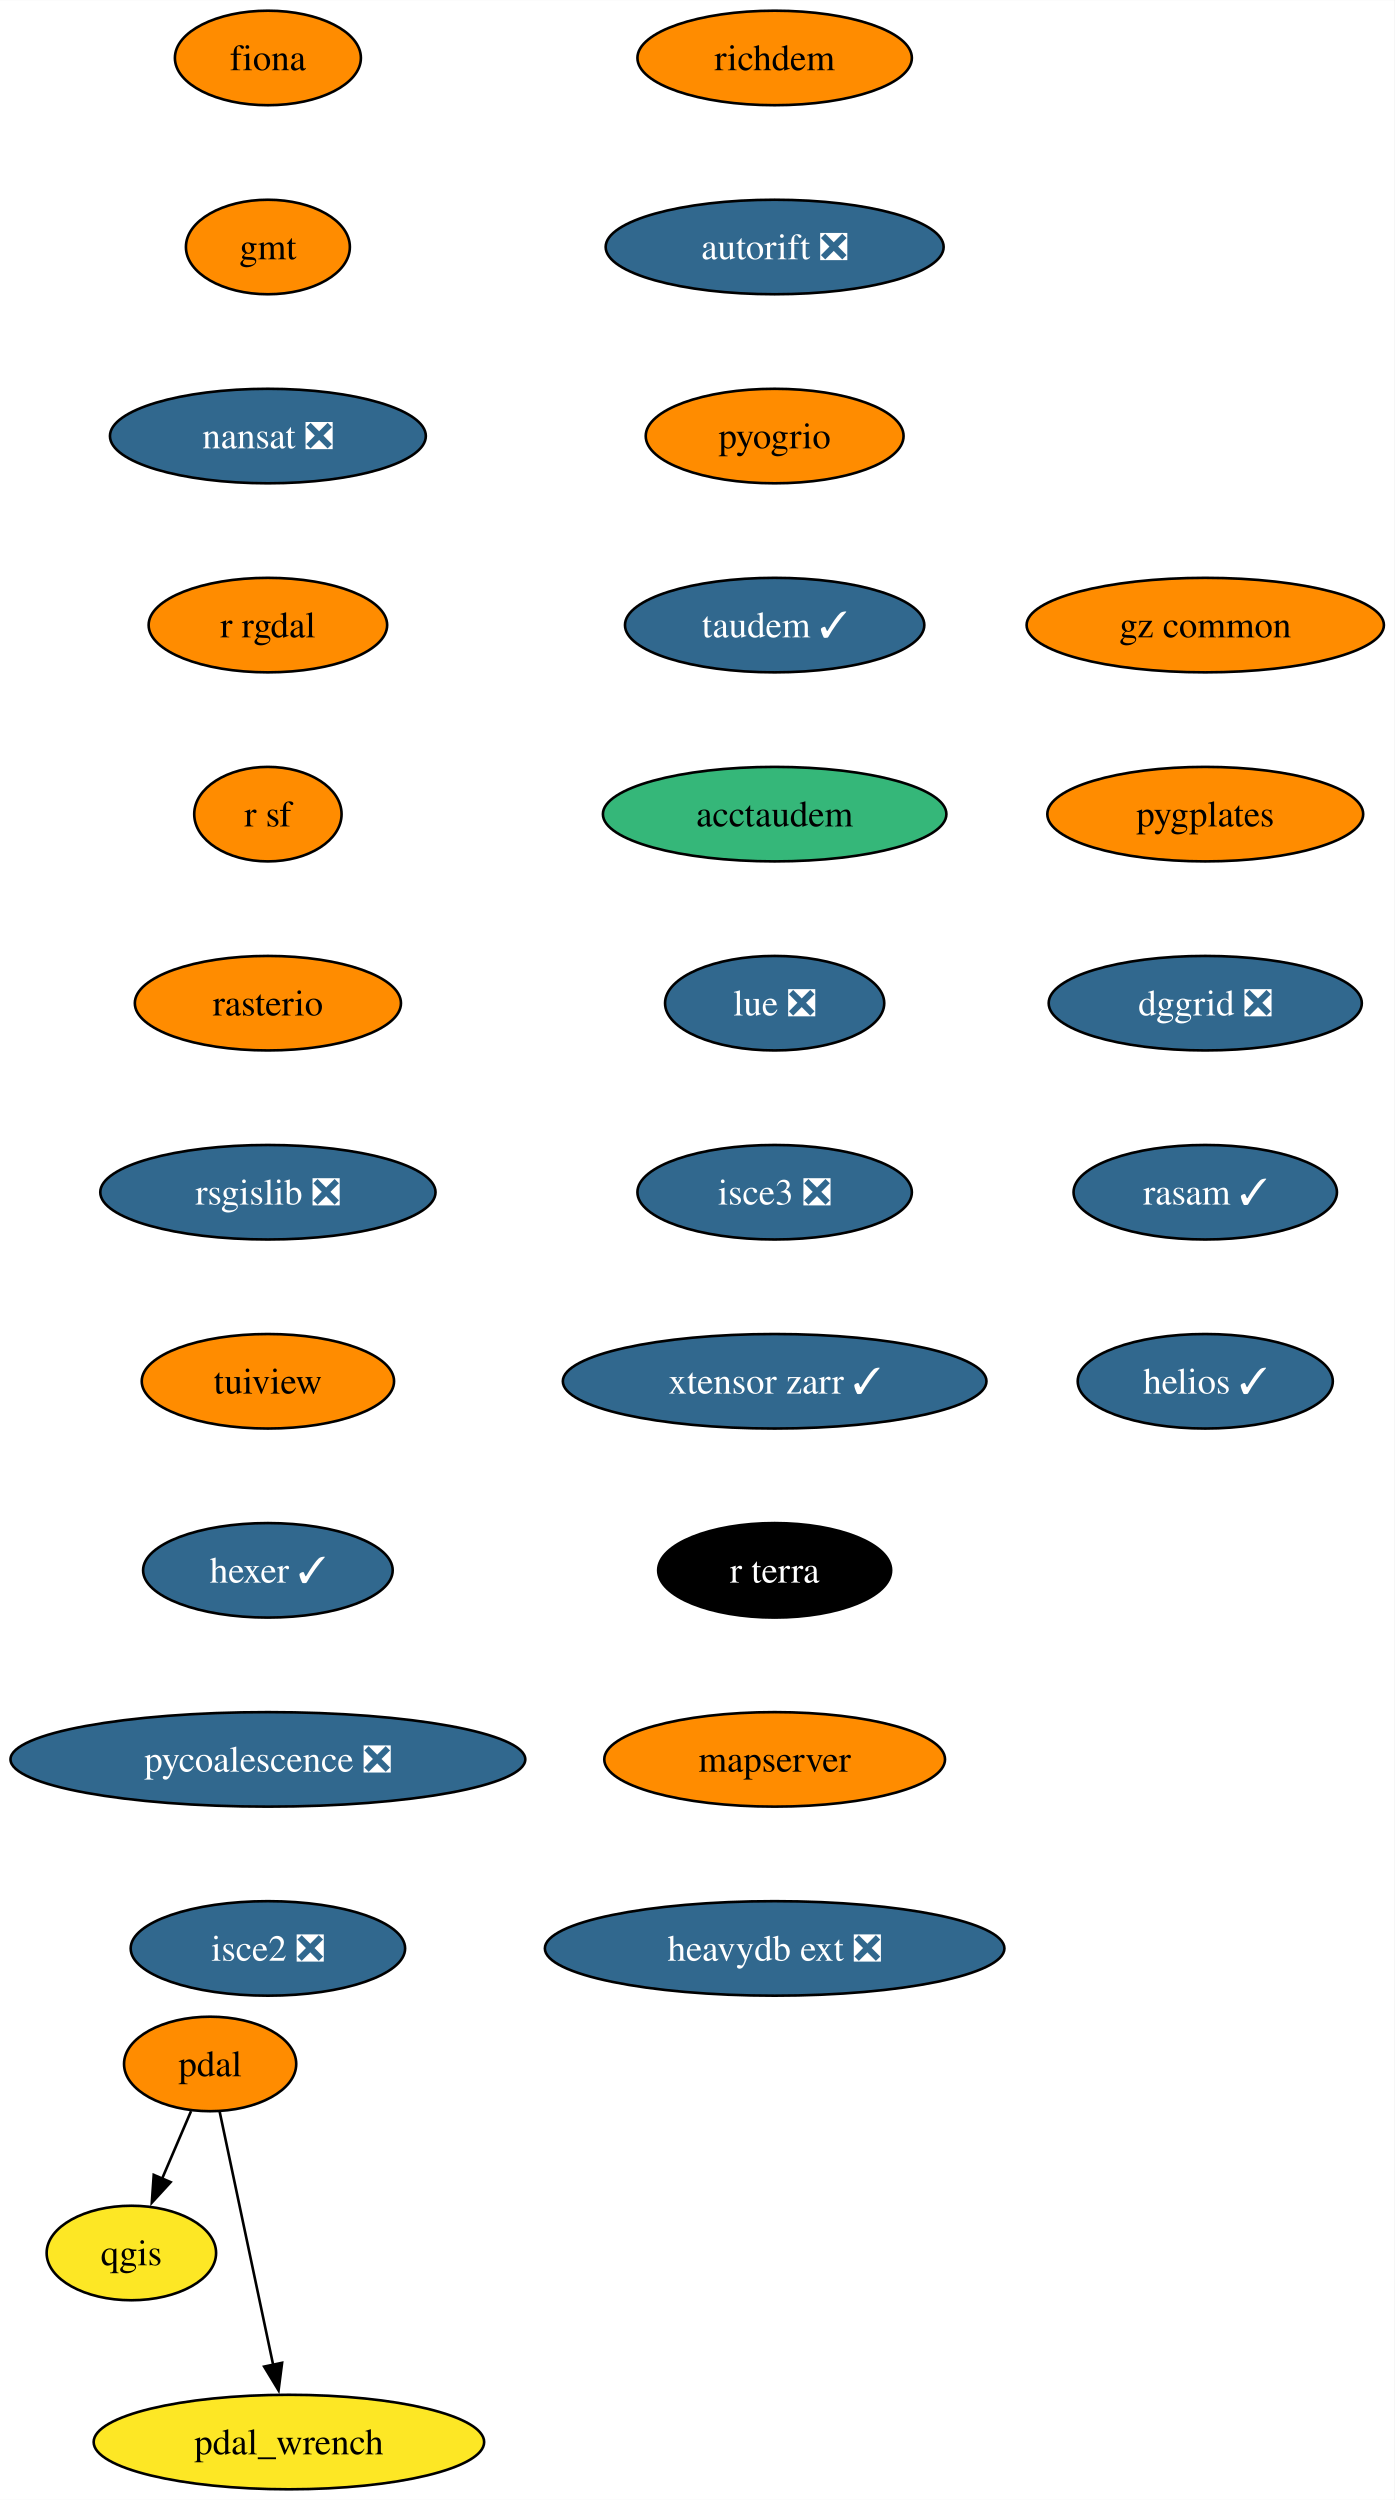
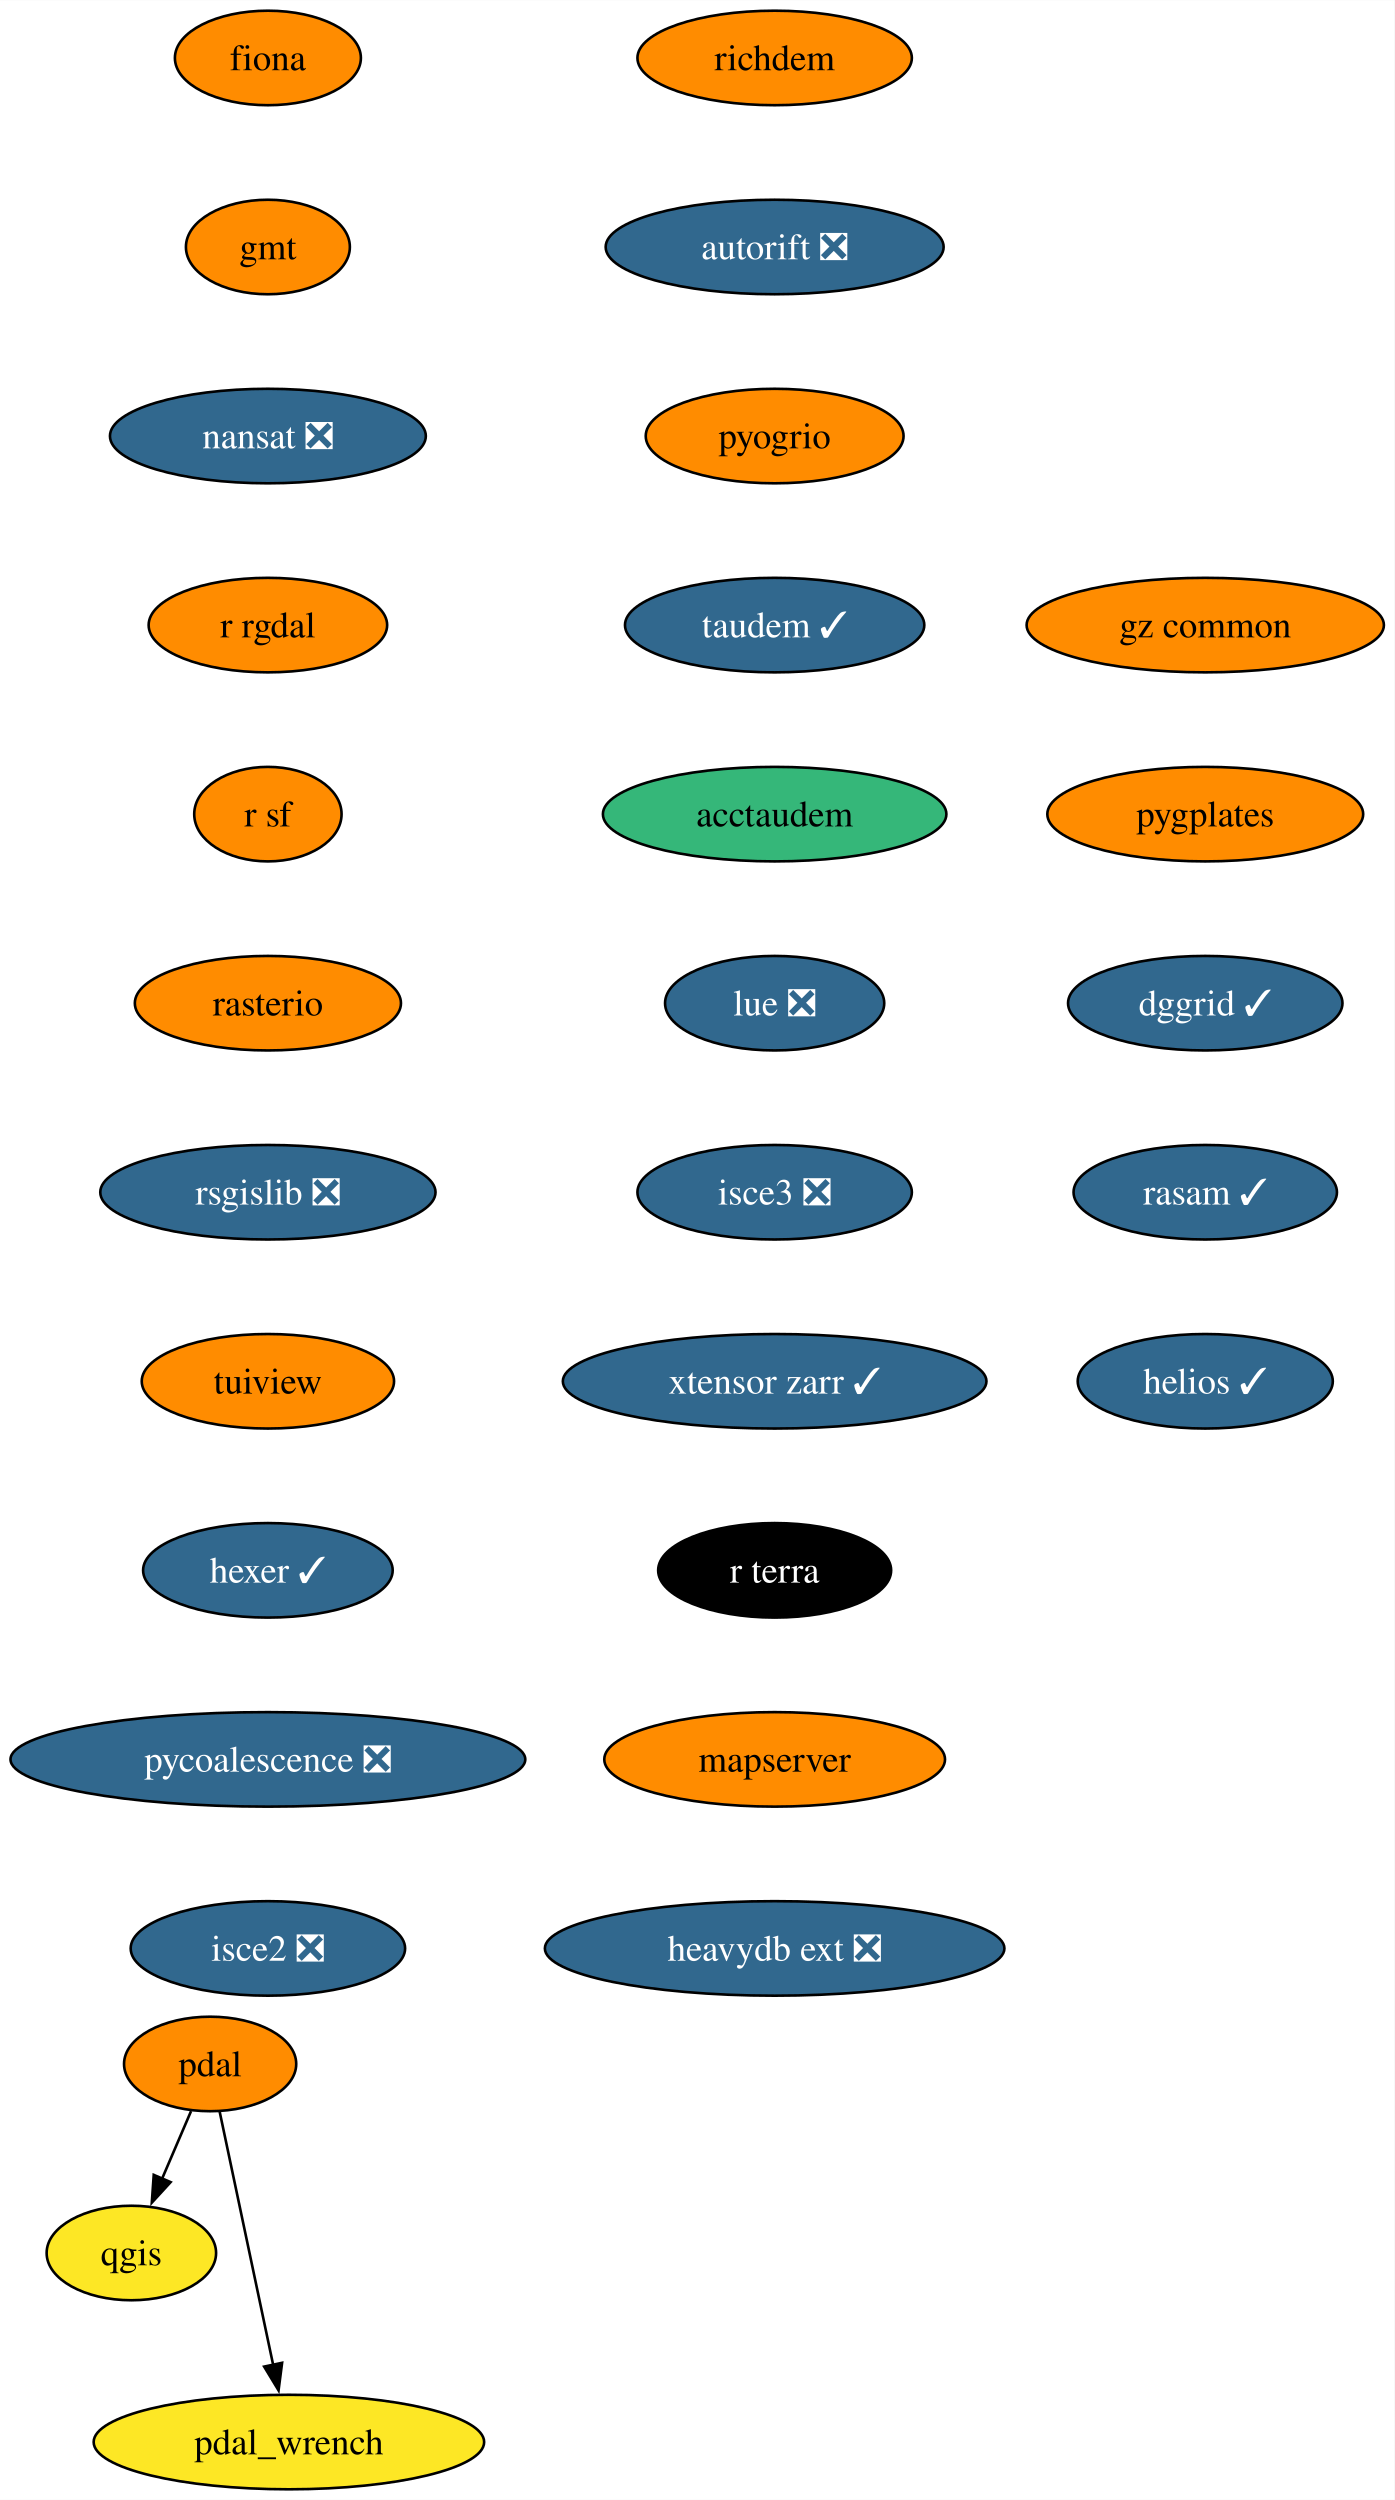
<svg xmlns="http://www.w3.org/2000/svg" xmlns:xlink="http://www.w3.org/1999/xlink" width="531pt" height="952pt" viewBox="0.00 0.00 531.08 952.00">
  <g id="graph0" class="graph" transform="scale(1 1) rotate(0) translate(4 948)">
    <polygon fill="white" stroke="none" points="-4,4 -4,-948 527.08,-948 527.08,4 -4,4" />
    <g id="node1" class="node">
      <g id="a_node1">
        <a xlink:href="https://github.com/conda-forge/fiona-feedstock" xlink:title="fiona">
          <ellipse fill="#ff8c00" stroke="black" cx="98.03" cy="-926" rx="35.42" ry="18" />
          <text text-anchor="middle" x="98.03" y="-921.33" font-family="Times,serif" font-size="14.00">fiona</text>
        </a>
      </g>
    </g>
    <g id="node2" class="node">
      <g id="a_node2">
        <a xlink:href="https://github.com/conda-forge/gmt-feedstock" xlink:title="gmt">
          <ellipse fill="#ff8c00" stroke="black" cx="98.03" cy="-854" rx="31.22" ry="18" />
          <text text-anchor="middle" x="98.03" y="-849.33" font-family="Times,serif" font-size="14.00">gmt</text>
        </a>
      </g>
    </g>
    <g id="node3" class="node">
      <g id="a_node3">
        <a xlink:href="https://github.com/conda-forge/nansat-feedstock/pull/40" xlink:title="nansat ❎">
          <ellipse fill="#31688e" stroke="black" cx="98.03" cy="-782" rx="60.15" ry="18" />
          <text text-anchor="middle" x="98.03" y="-777.33" font-family="Times,serif" font-size="14.00" fill="white">nansat ❎</text>
        </a>
      </g>
    </g>
    <g id="node4" class="node">
      <g id="a_node4">
        <a xlink:href="https://github.com/conda-forge/r-rgdal-feedstock" xlink:title="r rgdal">
          <ellipse fill="#ff8c00" stroke="black" cx="98.03" cy="-710" rx="45.42" ry="18" />
          <text text-anchor="middle" x="98.03" y="-705.33" font-family="Times,serif" font-size="14.00">r rgdal</text>
        </a>
      </g>
    </g>
    <g id="node6" class="node">
      <g id="a_node6">
        <a xlink:href="https://github.com/conda-forge/r-sf-feedstock" xlink:title="r sf">
          <ellipse fill="#ff8c00" stroke="black" cx="98.03" cy="-638" rx="28.06" ry="18" />
          <text text-anchor="middle" x="98.03" y="-633.33" font-family="Times,serif" font-size="14.00">r sf</text>
        </a>
      </g>
    </g>
    <g id="node5" class="node">
      <g id="a_node5">
        <a xlink:href="https://github.com/conda-forge/qgis-feedstock" xlink:title="qgis">
          <ellipse fill="#fde725" stroke="black" cx="46.03" cy="-90" rx="32.27" ry="18" />
          <text text-anchor="middle" x="46.03" y="-85.33" font-family="Times,serif" font-size="14.00">qgis</text>
        </a>
      </g>
    </g>
    <g id="node7" class="node">
      <g id="a_node7">
        <a xlink:href="https://github.com/conda-forge/rasterio-feedstock" xlink:title="rasterio">
          <ellipse fill="#ff8c00" stroke="black" cx="98.03" cy="-566" rx="50.68" ry="18" />
          <text text-anchor="middle" x="98.03" y="-561.33" font-family="Times,serif" font-size="14.00">rasterio</text>
        </a>
      </g>
    </g>
    <g id="node8" class="node">
      <g id="a_node8">
        <a xlink:href="https://github.com/conda-forge/rsgislib-feedstock/pull/87" xlink:title="rsgislib ❎">
          <ellipse fill="#31688e" stroke="black" cx="98.03" cy="-494" rx="63.84" ry="18" />
          <text text-anchor="middle" x="98.03" y="-489.32" font-family="Times,serif" font-size="14.00" fill="white">rsgislib ❎</text>
        </a>
      </g>
    </g>
    <g id="node9" class="node">
      <g id="a_node9">
        <a xlink:href="https://github.com/conda-forge/tuiview-feedstock" xlink:title="tuiview">
          <ellipse fill="#ff8c00" stroke="black" cx="98.03" cy="-422" rx="48.05" ry="18" />
          <text text-anchor="middle" x="98.03" y="-417.32" font-family="Times,serif" font-size="14.00">tuiview</text>
        </a>
      </g>
    </g>
    <g id="node10" class="node">
      <g id="a_node10">
        <a xlink:href="https://github.com/conda-forge/hexer-feedstock/pull/14" xlink:title="hexer ✓">
          <ellipse fill="#31688e" stroke="black" cx="98.03" cy="-350" rx="47.53" ry="18" />
          <text text-anchor="middle" x="98.03" y="-345.32" font-family="Times,serif" font-size="14.00" fill="white">hexer ✓</text>
        </a>
      </g>
    </g>
    <g id="node11" class="node">
      <g id="a_node11">
        <a xlink:href="https://github.com/conda-forge/pycoalescence-feedstock/pull/59" xlink:title="pycoalescence ❎">
          <ellipse fill="#31688e" stroke="black" cx="98.03" cy="-278" rx="98.03" ry="18" />
          <text text-anchor="middle" x="98.03" y="-273.32" font-family="Times,serif" font-size="14.00" fill="white">pycoalescence ❎</text>
        </a>
      </g>
    </g>
    <g id="node14" class="node">
      <g id="a_node14">
        <a xlink:href="https://github.com/conda-forge/isce2-feedstock/pull/68" xlink:title="isce2 ❎">
          <ellipse fill="#31688e" stroke="black" cx="98.03" cy="-206" rx="52.26" ry="18" />
          <text text-anchor="middle" x="98.03" y="-201.32" font-family="Times,serif" font-size="14.00" fill="white">isce2 ❎</text>
        </a>
      </g>
    </g>
    <g id="node12" class="node">
      <g id="a_node12">
        <a xlink:href="https://github.com/conda-forge/pdal-feedstock" xlink:title="pdal">
          <ellipse fill="#ff8c00" stroke="black" cx="76.03" cy="-162" rx="32.79" ry="18" />
          <text text-anchor="middle" x="76.03" y="-157.32" font-family="Times,serif" font-size="14.00">pdal</text>
        </a>
      </g>
    </g>
    <g id="edge10" class="edge">
      <path fill="none" stroke="black" d="M68.77,-144.05C65.45,-136.32 61.44,-126.96 57.72,-118.27" />
      <polygon fill="black" stroke="black" points="60.98,-116.99 53.82,-109.18 54.55,-119.75 60.98,-116.99" />
    </g>
    <g id="node13" class="node">
      <g id="a_node13">
        <a xlink:href="https://github.com/conda-forge/pdal_wrench-feedstock" xlink:title="pdal_wrench">
          <ellipse fill="#fde725" stroke="black" cx="106.03" cy="-18" rx="74.36" ry="18" />
          <text text-anchor="middle" x="106.03" y="-13.32" font-family="Times,serif" font-size="14.00">pdal_wrench</text>
        </a>
      </g>
    </g>
    <g id="edge11" class="edge">
      <path fill="none" stroke="black" d="M79.65,-143.87C84.72,-119.88 93.99,-75.99 100.08,-47.16" />
      <polygon fill="black" stroke="black" points="103.44,-48.18 102.09,-37.67 96.6,-46.73 103.44,-48.18" />
    </g>
    <g id="node15" class="node">
      <g id="a_node15">
        <a xlink:href="https://github.com/conda-forge/richdem-feedstock" xlink:title="richdem">
          <ellipse fill="#ff8c00" stroke="black" cx="291.03" cy="-926" rx="52.26" ry="18" />
          <text text-anchor="middle" x="291.03" y="-921.33" font-family="Times,serif" font-size="14.00">richdem</text>
        </a>
      </g>
    </g>
    <g id="node16" class="node">
      <g id="a_node16">
        <a xlink:href="https://github.com/conda-forge/autorift-feedstock/pull/49" xlink:title="autorift ❎">
          <ellipse fill="#31688e" stroke="black" cx="291.03" cy="-854" rx="64.36" ry="18" />
          <text text-anchor="middle" x="291.03" y="-849.33" font-family="Times,serif" font-size="14.00" fill="white">autorift ❎</text>
        </a>
      </g>
    </g>
    <g id="node17" class="node">
      <g id="a_node17">
        <a xlink:href="https://github.com/conda-forge/pyogrio-feedstock" xlink:title="pyogrio">
          <ellipse fill="#ff8c00" stroke="black" cx="291.03" cy="-782" rx="49.1" ry="18" />
          <text text-anchor="middle" x="291.03" y="-777.33" font-family="Times,serif" font-size="14.00">pyogrio</text>
        </a>
      </g>
    </g>
    <g id="node18" class="node">
      <g id="a_node18">
        <a xlink:href="https://github.com/conda-forge/taudem-feedstock/pull/18" xlink:title="taudem ✓">
          <ellipse fill="#31688e" stroke="black" cx="291.03" cy="-710" rx="57" ry="18" />
          <text text-anchor="middle" x="291.03" y="-705.33" font-family="Times,serif" font-size="14.00" fill="white">taudem ✓</text>
        </a>
      </g>
    </g>
    <g id="node19" class="node">
      <g id="a_node19">
        <a xlink:href="https://github.com/conda-forge/acctaudem-feedstock" xlink:title="acctaudem">
          <ellipse fill="#35b779" stroke="black" cx="291.03" cy="-638" rx="65.41" ry="18" />
          <text text-anchor="middle" x="291.03" y="-633.33" font-family="Times,serif" font-size="14.00">acctaudem</text>
        </a>
      </g>
    </g>
    <g id="node20" class="node">
      <g id="a_node20">
        <a xlink:href="https://github.com/conda-forge/lue-feedstock/pull/47" xlink:title="lue ❎">
          <ellipse fill="#31688e" stroke="black" cx="291.03" cy="-566" rx="41.74" ry="18" />
          <text text-anchor="middle" x="291.03" y="-561.33" font-family="Times,serif" font-size="14.00" fill="white">lue ❎</text>
        </a>
      </g>
    </g>
    <g id="node21" class="node">
      <g id="a_node21">
        <a xlink:href="https://github.com/conda-forge/isce3-feedstock/pull/61" xlink:title="isce3 ❎">
          <ellipse fill="#31688e" stroke="black" cx="291.03" cy="-494" rx="52.26" ry="18" />
          <text text-anchor="middle" x="291.03" y="-489.32" font-family="Times,serif" font-size="14.00" fill="white">isce3 ❎</text>
        </a>
      </g>
    </g>
    <g id="node22" class="node">
      <g id="a_node22">
        <a xlink:href="https://github.com/conda-forge/xtensor-zarr-feedstock/pull/14" xlink:title="xtensor zarr ✓">
          <ellipse fill="#31688e" stroke="black" cx="291.03" cy="-422" rx="80.67" ry="18" />
          <text text-anchor="middle" x="291.03" y="-417.32" font-family="Times,serif" font-size="14.00" fill="white">xtensor zarr ✓</text>
        </a>
      </g>
    </g>
    <g id="node23" class="node">
      <g id="a_node23">
        <a xlink:href="https://github.com/conda-forge/r-terra-feedstock" xlink:title="r terra">
          <ellipse fill="#000000" stroke="black" cx="291.03" cy="-350" rx="44.37" ry="18" />
          <text text-anchor="middle" x="291.03" y="-345.32" font-family="Times,serif" font-size="14.00" fill="white">r terra</text>
        </a>
      </g>
    </g>
    <g id="node24" class="node">
      <g id="a_node24">
        <a xlink:href="https://github.com/conda-forge/mapserver-feedstock" xlink:title="mapserver">
          <ellipse fill="#ff8c00" stroke="black" cx="291.03" cy="-278" rx="64.89" ry="18" />
          <text text-anchor="middle" x="291.03" y="-273.32" font-family="Times,serif" font-size="14.00">mapserver</text>
        </a>
      </g>
    </g>
    <g id="node25" class="node">
      <g id="a_node25">
        <a xlink:href="https://github.com/conda-forge/heavydb-ext-feedstock/pull/72" xlink:title="heavydb ext ❎">
          <ellipse fill="#31688e" stroke="black" cx="291.03" cy="-206" rx="87.51" ry="18" />
          <text text-anchor="middle" x="291.03" y="-201.32" font-family="Times,serif" font-size="14.00" fill="white">heavydb ext ❎</text>
        </a>
      </g>
    </g>
    <g id="node26" class="node">
      <g id="a_node26">
        <a xlink:href="https://github.com/conda-forge/gz-common-feedstock" xlink:title="gz common">
          <ellipse fill="#ff8c00" stroke="black" cx="455.03" cy="-710" rx="68.04" ry="18" />
          <text text-anchor="middle" x="455.03" y="-705.33" font-family="Times,serif" font-size="14.00">gz common</text>
        </a>
      </g>
    </g>
    <g id="node27" class="node">
      <g id="a_node27">
        <a xlink:href="https://github.com/conda-forge/pygplates-feedstock" xlink:title="pygplates">
          <ellipse fill="#ff8c00" stroke="black" cx="455.03" cy="-638" rx="60.15" ry="18" />
          <text text-anchor="middle" x="455.03" y="-633.33" font-family="Times,serif" font-size="14.00">pygplates</text>
        </a>
      </g>
    </g>
    <g id="node28" class="node">
      <g id="a_node28">
-         <a xlink:href="https://github.com/conda-forge/dggrid-feedstock/pull/5" xlink:title="dggrid ❎">
-           <ellipse fill="#31688e" stroke="black" cx="455.03" cy="-566" rx="59.63" ry="18" />
-           <text text-anchor="middle" x="455.03" y="-561.33" font-family="Times,serif" font-size="14.00" fill="white">dggrid ❎</text>
+         <a xlink:href="https://github.com/conda-forge/dggrid-feedstock/pull/5" xlink:title="dggrid ✓">
+           <ellipse fill="#31688e" stroke="black" cx="455.03" cy="-566" rx="52.26" ry="18" />
+           <text text-anchor="middle" x="455.03" y="-561.33" font-family="Times,serif" font-size="14.00" fill="white">dggrid ✓</text>
        </a>
      </g>
    </g>
    <g id="node29" class="node">
      <g id="a_node29">
        <a xlink:href="https://github.com/conda-forge/rasam-feedstock/pull/2" xlink:title="rasam ✓">
          <ellipse fill="#31688e" stroke="black" cx="455.03" cy="-494" rx="50.16" ry="18" />
          <text text-anchor="middle" x="455.03" y="-489.32" font-family="Times,serif" font-size="14.00" fill="white">rasam ✓</text>
        </a>
      </g>
    </g>
    <g id="node30" class="node">
      <g id="a_node30">
        <a xlink:href="https://github.com/conda-forge/helios-feedstock/pull/9" xlink:title="helios ✓">
          <ellipse fill="#31688e" stroke="black" cx="455.03" cy="-422" rx="48.58" ry="18" />
          <text text-anchor="middle" x="455.03" y="-417.32" font-family="Times,serif" font-size="14.00" fill="white">helios ✓</text>
        </a>
      </g>
    </g>
  </g>
</svg>
